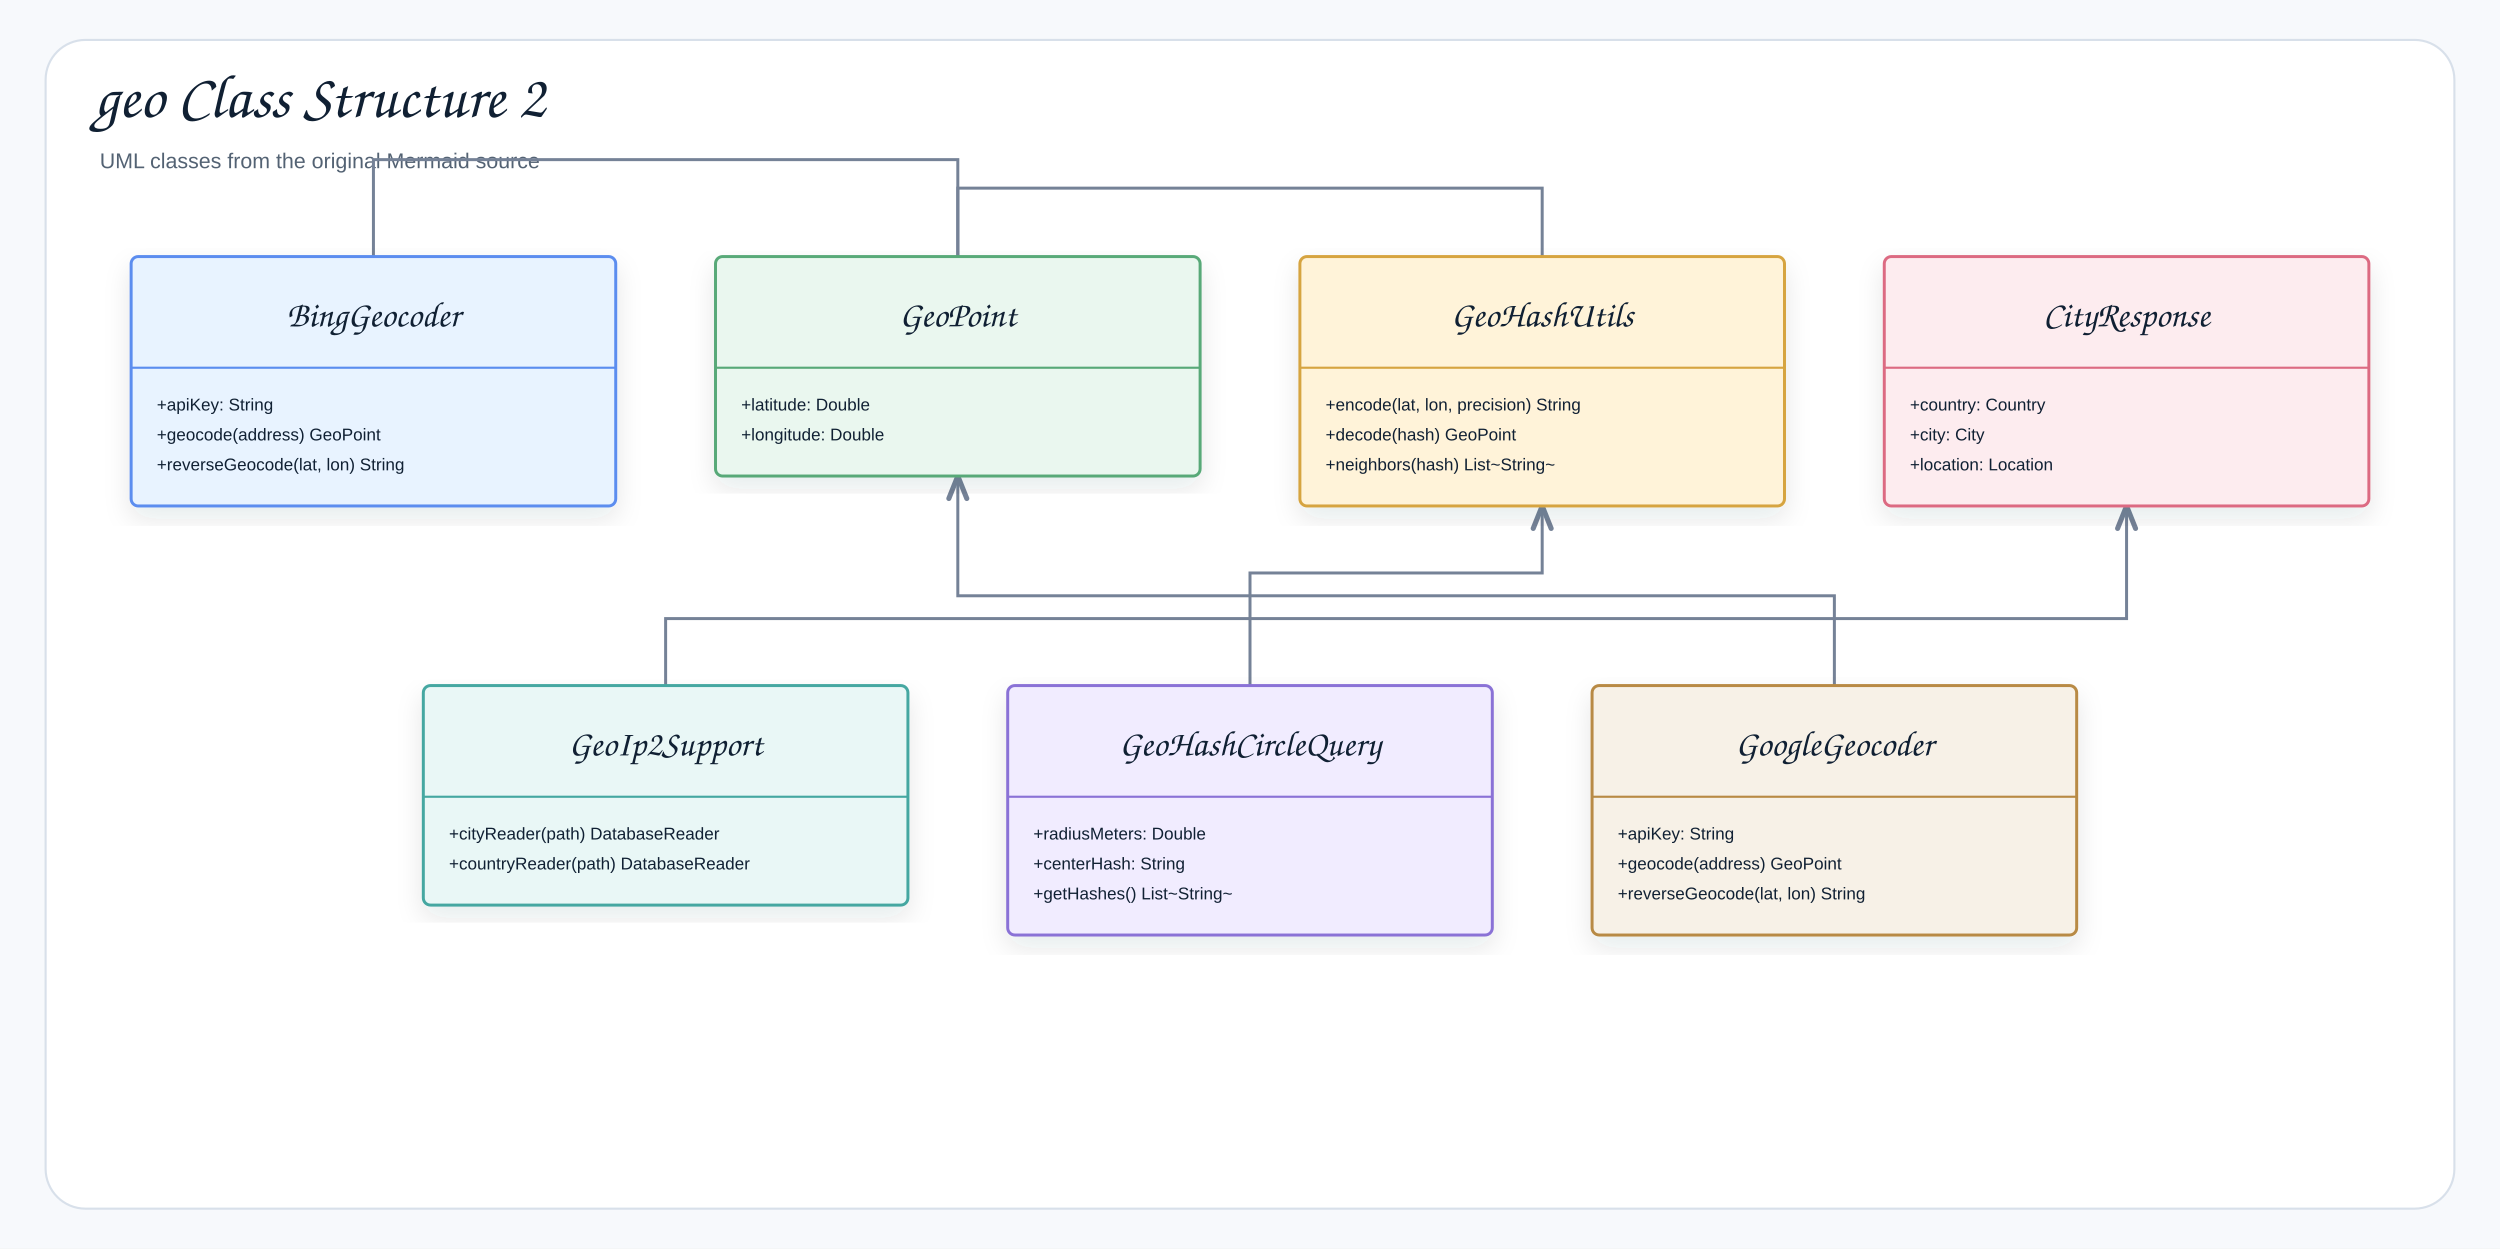
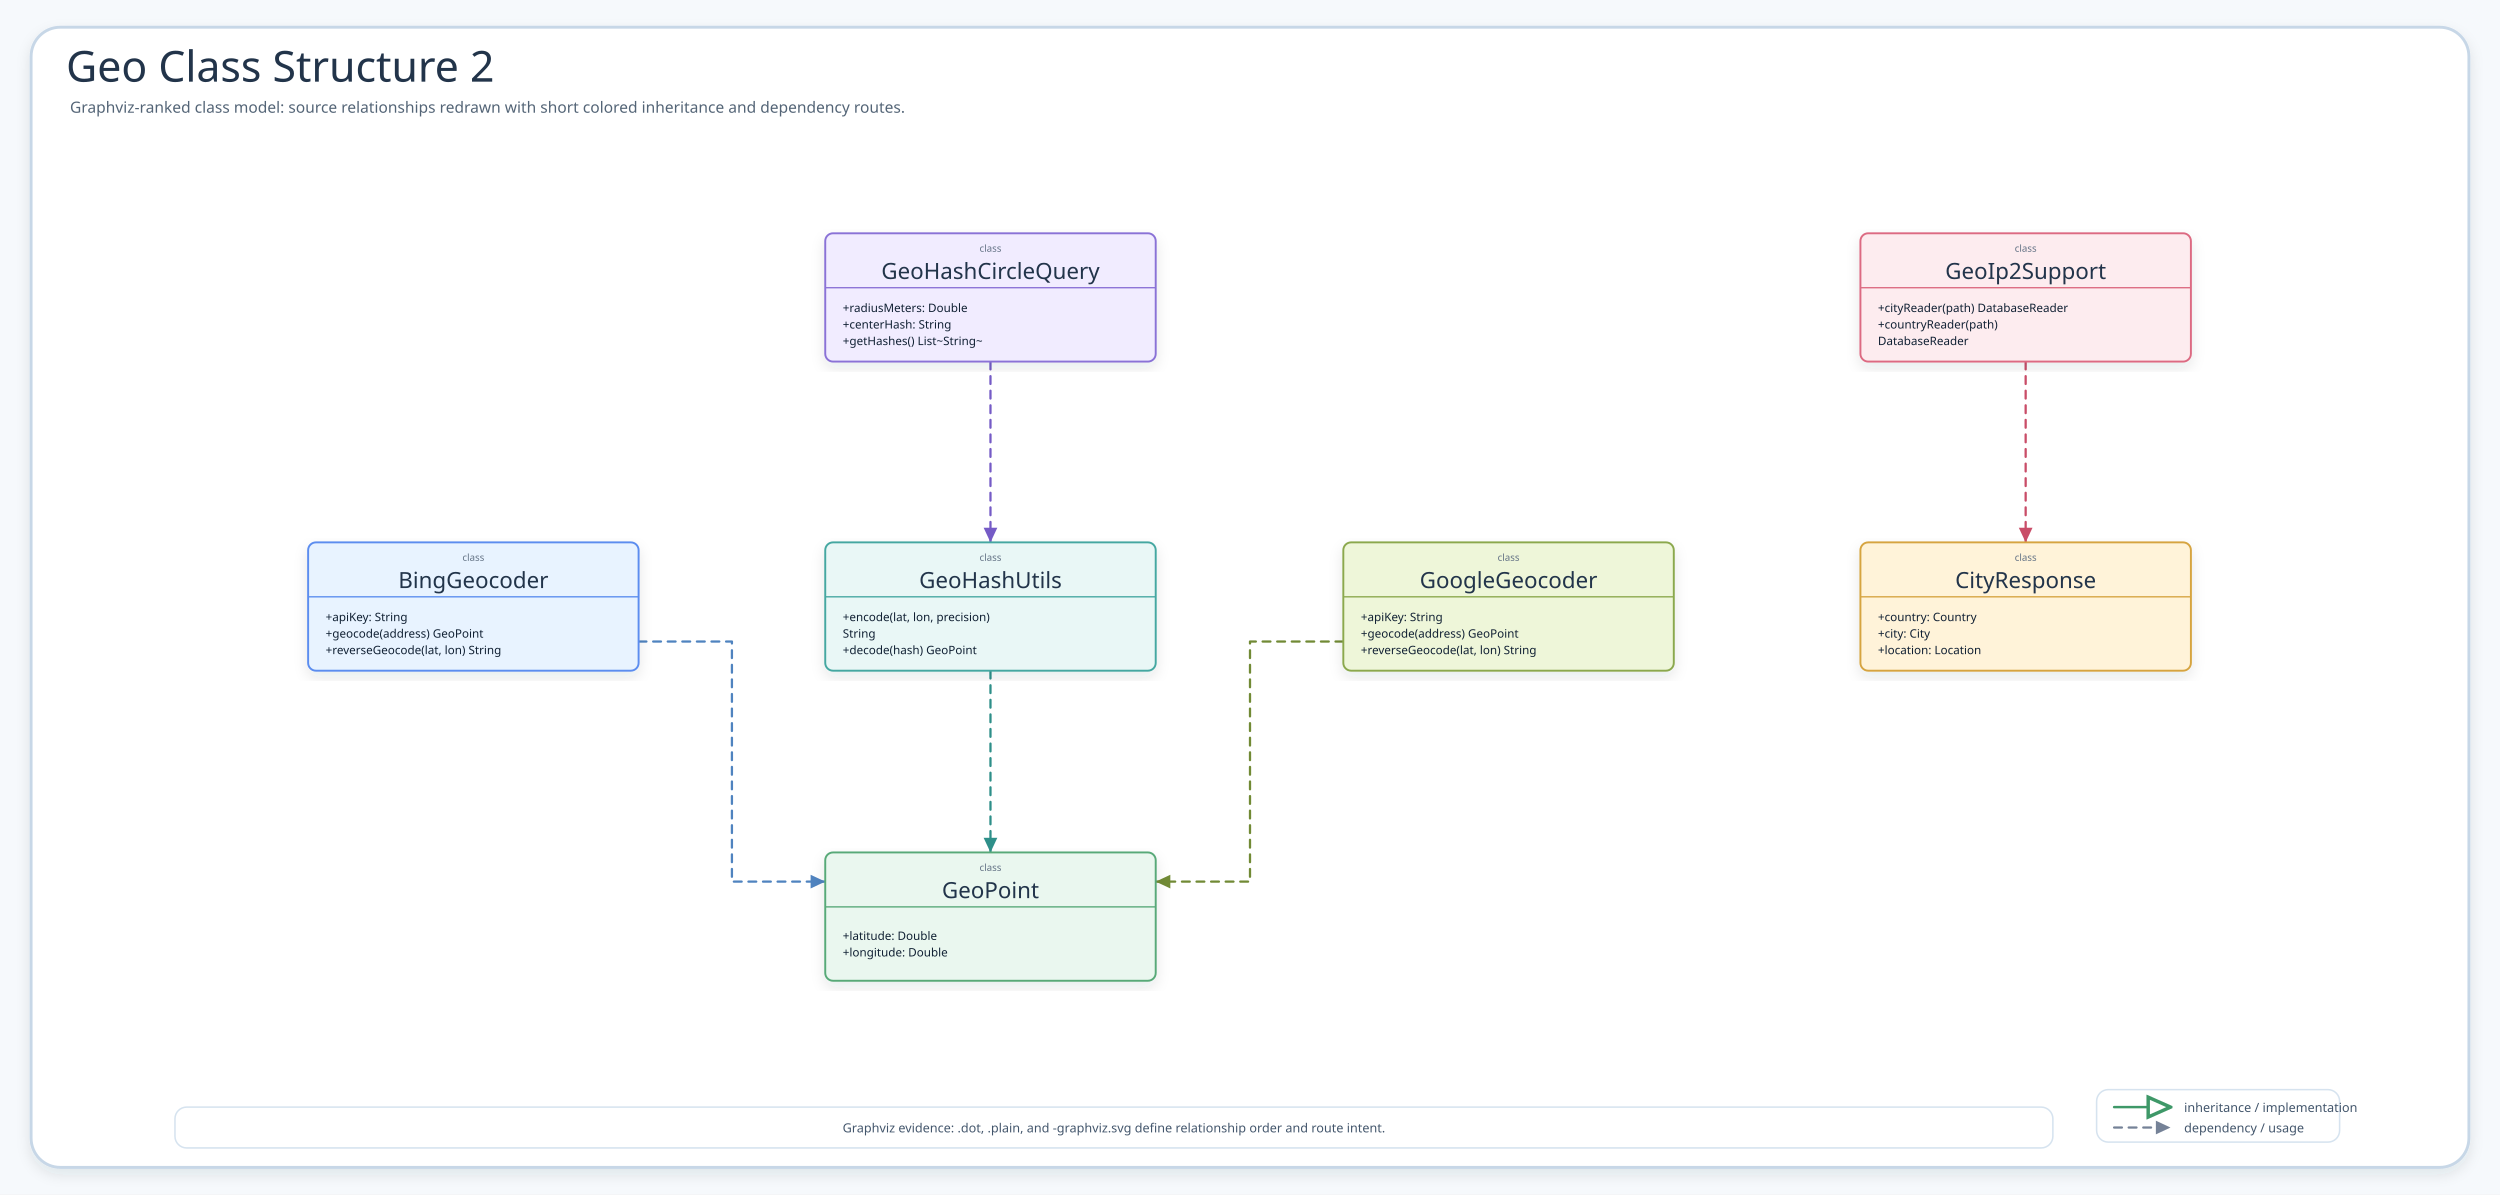
- <svg xmlns="http://www.w3.org/2000/svg" width="1754" height="876" viewBox="0 0 1754 876" role="img" aria-label="geo Class Structure 2">
+ <svg xmlns="http://www.w3.org/2000/svg" width="2572" height="1229" viewBox="0 0 2572 1229" role="img" aria-label="Geo Class Structure 2">
  <defs>
    <filter id="shadow" x="-8%" y="-8%" width="116%" height="116%">
-       <feDropShadow dx="0" dy="8" stdDeviation="9" flood-color="#1f2937" flood-opacity="0.10" />
+       <feDropShadow dx="0" dy="6" stdDeviation="7" flood-color="#203040" flood-opacity="0.10" />
    </filter>
-     <marker id="openArrow" markerWidth="10" markerHeight="8" refX="8.5" refY="4" orient="auto" markerUnits="strokeWidth">
-       <path d="M 1 1 L 8.5 4 L 1 7" fill="none" stroke="#758297" stroke-width="1.7" stroke-linecap="round" stroke-linejoin="round" />
+     <marker id="inheritArrow" markerWidth="11" markerHeight="10" refX="10.2" refY="5" orient="auto" markerUnits="strokeWidth">
+       <path d="M 1.2 1 L 10.2 5 L 1.2 9 Z" fill="#fff" stroke="context-stroke" stroke-width="1.4" />
    </marker>
-     <marker id="inherit" markerWidth="11" markerHeight="10" refX="9.5" refY="5" orient="auto" markerUnits="strokeWidth">
-       <path d="M 0.5 1 L 9.5 5 L 0.5 9 Z" fill="#ffffff" stroke="#758297" stroke-width="1.7" />
+     <marker id="depArrow" markerWidth="8" markerHeight="8" refX="7.4" refY="4" orient="auto" markerUnits="strokeWidth">
+       <path d="M 1 1 L 7.4 4 L 1 7 Z" fill="context-stroke" />
    </marker>
    <style>
-     .canvas{fill:#f7f9fc}.frame{fill:#fff;stroke:#d8e0ea;stroke-width:1.5}
-     .title{font-family:"Architects Daughter","Comic Sans MS","Comic Sans",cursive;font-size:43px;font-weight:400;fill:#102033}
-     .subtitle{font-family:"Comic Sans MS","Comic Sans","Comic Neue",Arial,sans-serif;font-size:15px;font-weight:400;fill:#536273}
-     .label{font-family:"Architects Daughter","Comic Sans MS","Comic Sans",cursive;font-size:25px;font-weight:400;fill:#102033}
-     .smallLabel{font-family:"Architects Daughter","Comic Sans MS","Comic Sans",cursive;font-size:21px;font-weight:400;fill:#102033}
-     .mono{font-family:"Comic Sans MS","Comic Sans","Comic Neue",Arial,sans-serif;font-size:12px;font-weight:400;fill:#102033}
-     .small{font-family:"Comic Sans MS","Comic Sans","Comic Neue",Arial,sans-serif;font-size:12px;font-weight:400;fill:#536273}
-     .strong{font-family:"Comic Sans MS","Comic Sans","Comic Neue",Arial,sans-serif;font-size:13px;font-weight:400;fill:#102033}
-     .card{stroke-width:2.1;filter:url(#shadow)}.compartment{stroke-width:1.5;fill:none}
-     .line{stroke:#758297;stroke-width:2.1;fill:none;marker-end:url(#openArrow)}
-     .plainLine{stroke:#758297;stroke-width:2.1;fill:none}
-     .dashed{stroke:#758297;stroke-width:2.1;stroke-dasharray:7 6;fill:none;marker-end:url(#openArrow)}
-     .inheritLine{stroke:#758297;stroke-width:2.2;fill:none;marker-end:url(#inherit)}
-     .implLine{stroke:#758297;stroke-width:2.2;stroke-dasharray:8 7;fill:none;marker-end:url(#inherit)}
+     .canvas{fill:#F6F9FC}.frame{fill:#fff;stroke:#C7D7E7;stroke-width:3;filter:url(#shadow)}
+     .title{font-family:"Architects Daughter";font-size:44px;fill:#22344A}.subtitle{font-family:"Comic Mono";font-size:16px;fill:#536476}
+     .classCard{filter:url(#shadow);stroke-width:2}.classTitle{font-family:"Architects Daughter";font-size:23px;fill:#22344A}.stereo{font-family:"Comic Mono";font-size:10px;fill:#627184}.member{font-family:"Comic Mono";font-size:12px;fill:#102033}
+     .inherit{fill:none;stroke-width:2.55;stroke-linecap:round;stroke-linejoin:round;marker-end:url(#inheritArrow)}
+     .dependency{fill:none;stroke-width:2.35;stroke-linecap:round;stroke-linejoin:round;marker-end:url(#depArrow)}
+     .detail{font-family:"Comic Mono";font-size:13px;fill:#42556B}
  </style>
  </defs>
-   <rect class="canvas" width="1754" height="876" />
-   <rect class="frame" x="32" y="28" width="1690" height="820" rx="28" />
-   <text class="title" x="66" y="82">geo Class Structure 2</text>
-   <text class="subtitle" x="70" y="118">UML classes from the original Mermaid source</text>
-   <path class="line" d="M467 481 L467 434 L1492 434 L1492 355" />
-   <path class="line" d="M262 180 L262 112 L672 112 L672 334" />
-   <path class="line" d="M1287 481 L1287 418 L672 418 L672 334" />
-   <path class="line" d="M1082 180 L1082 132 L672 132 L672 334" />
-   <path class="line" d="M877 481 L877 402 L1082 402 L1082 355" />
-   <g transform="translate(92,180)">
-     <rect class="card" x="0" y="0" width="340" height="175" rx="5" fill="#E8F3FF" stroke="#5B8DEF" />
-     <line class="compartment" x1="0" y1="78" x2="340" y2="78" stroke="#5B8DEF" />
-     <text class="label" x="170" y="49" text-anchor="middle">BingGeocoder</text>
-     <text class="mono" x="18" y="108">+apiKey: String</text>
-     <text class="mono" x="18" y="129">+geocode(address) GeoPoint</text>
-     <text class="mono" x="18" y="150">+reverseGeocode(lat, lon) String</text>
+   <rect class="canvas" width="2572" height="1229" />
+   <rect class="frame" x="32" y="28" width="2508" height="1173" rx="30" />
+   <text class="title" x="68" y="84">Geo Class Structure 2</text>
+   <text class="subtitle" x="72" y="116">Graphviz-ranked class model: source relationships redrawn with short colored inheritance and dependency routes.</text>
+   <path class="dependency" data-from="GeoIp2Support" data-to="CityResponse" d="M2084 372 L2084 558" stroke="#C94D68" stroke-dasharray="8 7" />
+   <path class="dependency" data-from="BingGeocoder" data-to="GeoPoint" d="M657 660 L753 660 L753 907 L849 907" stroke="#4F83BF" stroke-dasharray="8 7" />
+   <path class="dependency" data-from="GoogleGeocoder" data-to="GeoPoint" d="M1382 660 L1286 660 L1286 907 L1189 907" stroke="#718A35" stroke-dasharray="8 7" />
+   <path class="dependency" data-from="GeoHashUtils" data-to="GeoPoint" d="M1019 690 L1019 877" stroke="#2E8F89" stroke-dasharray="8 7" />
+   <path class="dependency" data-from="GeoHashCircleQuery" data-to="GeoHashUtils" d="M1019 372 L1019 558" stroke="#755BC6" stroke-dasharray="8 7" />
+   <g id="BingGeocoder">
+     <rect class="classCard" x="317" y="558" width="340" height="132" rx="8" fill="#E8F3FF" stroke="#5B8DEF" />
+     <text class="stereo" x="487" y="577" text-anchor="middle">class</text>
+     <text class="classTitle" x="487" y="605" text-anchor="middle">BingGeocoder</text>
+     <line x1="317" y1="614" x2="657" y2="614" stroke="#5B8DEF" stroke-width="1.4" />
+     <text class="member" x="335" y="639">+apiKey: String</text>
+     <text class="member" x="335" y="656">+geocode(address) GeoPoint</text>
+     <text class="member" x="335" y="673">+reverseGeocode(lat, lon) String</text>
  </g>
-   <g transform="translate(502,180)">
-     <rect class="card" x="0" y="0" width="340" height="154" rx="5" fill="#EAF7EF" stroke="#58A978" />
-     <line class="compartment" x1="0" y1="78" x2="340" y2="78" stroke="#58A978" />
-     <text class="label" x="170" y="49" text-anchor="middle">GeoPoint</text>
-     <text class="mono" x="18" y="108">+latitude: Double</text>
-     <text class="mono" x="18" y="129">+longitude: Double</text>
+   <g id="GeoPoint">
+     <rect class="classCard" x="849" y="877" width="340" height="132" rx="8" fill="#EAF7EF" stroke="#58A978" />
+     <text class="stereo" x="1019" y="896" text-anchor="middle">class</text>
+     <text class="classTitle" x="1019" y="924" text-anchor="middle">GeoPoint</text>
+     <line x1="849" y1="933" x2="1189" y2="933" stroke="#58A978" stroke-width="1.4" />
+     <text class="member" x="867" y="967">+latitude: Double</text>
+     <text class="member" x="867" y="984">+longitude: Double</text>
  </g>
-   <g transform="translate(912,180)">
-     <rect class="card" x="0" y="0" width="340" height="175" rx="5" fill="#FFF3D9" stroke="#D6A441" />
-     <line class="compartment" x1="0" y1="78" x2="340" y2="78" stroke="#D6A441" />
-     <text class="label" x="170" y="49" text-anchor="middle">GeoHashUtils</text>
-     <text class="mono" x="18" y="108">+encode(lat, lon, precision) String</text>
-     <text class="mono" x="18" y="129">+decode(hash) GeoPoint</text>
-     <text class="mono" x="18" y="150">+neighbors(hash) List~String~</text>
+   <g id="GeoHashUtils">
+     <rect class="classCard" x="849" y="558" width="340" height="132" rx="8" fill="#E9F7F6" stroke="#45A7A1" />
+     <text class="stereo" x="1019" y="577" text-anchor="middle">class</text>
+     <text class="classTitle" x="1019" y="605" text-anchor="middle">GeoHashUtils</text>
+     <line x1="849" y1="614" x2="1189" y2="614" stroke="#45A7A1" stroke-width="1.4" />
+     <text class="member" x="867" y="639">+encode(lat, lon, precision)</text>
+     <text class="member" x="867" y="656">String</text>
+     <text class="member" x="867" y="673">+decode(hash) GeoPoint</text>
  </g>
-   <g transform="translate(1322,180)">
-     <rect class="card" x="0" y="0" width="340" height="175" rx="5" fill="#FDECEF" stroke="#DC6B82" />
-     <line class="compartment" x1="0" y1="78" x2="340" y2="78" stroke="#DC6B82" />
-     <text class="label" x="170" y="49" text-anchor="middle">CityResponse</text>
-     <text class="mono" x="18" y="108">+country: Country</text>
-     <text class="mono" x="18" y="129">+city: City</text>
-     <text class="mono" x="18" y="150">+location: Location</text>
+   <g id="CityResponse">
+     <rect class="classCard" x="1914" y="558" width="340" height="132" rx="8" fill="#FFF3D9" stroke="#D6A441" />
+     <text class="stereo" x="2084" y="577" text-anchor="middle">class</text>
+     <text class="classTitle" x="2084" y="605" text-anchor="middle">CityResponse</text>
+     <line x1="1914" y1="614" x2="2254" y2="614" stroke="#D6A441" stroke-width="1.4" />
+     <text class="member" x="1932" y="639">+country: Country</text>
+     <text class="member" x="1932" y="656">+city: City</text>
+     <text class="member" x="1932" y="673">+location: Location</text>
  </g>
-   <g transform="translate(297,481)">
-     <rect class="card" x="0" y="0" width="340" height="154" rx="5" fill="#E9F7F6" stroke="#45A7A1" />
-     <line class="compartment" x1="0" y1="78" x2="340" y2="78" stroke="#45A7A1" />
-     <text class="label" x="170" y="49" text-anchor="middle">GeoIp2Support</text>
-     <text class="mono" x="18" y="108">+cityReader(path) DatabaseReader</text>
-     <text class="mono" x="18" y="129">+countryReader(path) DatabaseReader</text>
+   <g id="GeoIp2Support">
+     <rect class="classCard" x="1914" y="240" width="340" height="132" rx="8" fill="#FDECEF" stroke="#DC6B82" />
+     <text class="stereo" x="2084" y="259" text-anchor="middle">class</text>
+     <text class="classTitle" x="2084" y="287" text-anchor="middle">GeoIp2Support</text>
+     <line x1="1914" y1="296" x2="2254" y2="296" stroke="#DC6B82" stroke-width="1.4" />
+     <text class="member" x="1932" y="321">+cityReader(path) DatabaseReader</text>
+     <text class="member" x="1932" y="338">+countryReader(path)</text>
+     <text class="member" x="1932" y="355">DatabaseReader</text>
  </g>
-   <g transform="translate(707,481)">
-     <rect class="card" x="0" y="0" width="340" height="175" rx="5" fill="#F1ECFF" stroke="#8A72D6" />
-     <line class="compartment" x1="0" y1="78" x2="340" y2="78" stroke="#8A72D6" />
-     <text class="label" x="170" y="49" text-anchor="middle">GeoHashCircleQuery</text>
-     <text class="mono" x="18" y="108">+radiusMeters: Double</text>
-     <text class="mono" x="18" y="129">+centerHash: String</text>
-     <text class="mono" x="18" y="150">+getHashes() List~String~</text>
+   <g id="GeoHashCircleQuery">
+     <rect class="classCard" x="849" y="240" width="340" height="132" rx="8" fill="#F1ECFF" stroke="#8A72D6" />
+     <text class="stereo" x="1019" y="259" text-anchor="middle">class</text>
+     <text class="classTitle" x="1019" y="287" text-anchor="middle">GeoHashCircleQuery</text>
+     <line x1="849" y1="296" x2="1189" y2="296" stroke="#8A72D6" stroke-width="1.4" />
+     <text class="member" x="867" y="321">+radiusMeters: Double</text>
+     <text class="member" x="867" y="338">+centerHash: String</text>
+     <text class="member" x="867" y="355">+getHashes() List~String~</text>
  </g>
-   <g transform="translate(1117,481)">
-     <rect class="card" x="0" y="0" width="340" height="175" rx="5" fill="#F7F1E7" stroke="#B88A44" />
-     <line class="compartment" x1="0" y1="78" x2="340" y2="78" stroke="#B88A44" />
-     <text class="label" x="170" y="49" text-anchor="middle">GoogleGeocoder</text>
-     <text class="mono" x="18" y="108">+apiKey: String</text>
-     <text class="mono" x="18" y="129">+geocode(address) GeoPoint</text>
-     <text class="mono" x="18" y="150">+reverseGeocode(lat, lon) String</text>
+   <g id="GoogleGeocoder">
+     <rect class="classCard" x="1382" y="558" width="340" height="132" rx="8" fill="#EEF6D9" stroke="#8BA84D" />
+     <text class="stereo" x="1552" y="577" text-anchor="middle">class</text>
+     <text class="classTitle" x="1552" y="605" text-anchor="middle">GoogleGeocoder</text>
+     <line x1="1382" y1="614" x2="1722" y2="614" stroke="#8BA84D" stroke-width="1.4" />
+     <text class="member" x="1400" y="639">+apiKey: String</text>
+     <text class="member" x="1400" y="656">+geocode(address) GeoPoint</text>
+     <text class="member" x="1400" y="673">+reverseGeocode(lat, lon) String</text>
+   </g>
+   <g>
+     <rect x="2157" y="1121" width="250" height="54" rx="12" fill="#FFFFFF" stroke="#D6E3EF" stroke-width="1.6" />
+     <path class="inherit" d="M2175 1139 L2233 1139" stroke="#3E9868" />
+     <text class="detail" x="2247" y="1144">inheritance / implementation</text>
+     <path class="dependency" d="M2175 1160 L2233 1160" stroke="#758297" stroke-dasharray="8 7" />
+     <text class="detail" x="2247" y="1165">dependency / usage</text>
+   </g>
+   <g>
+     <rect x="180" y="1139" width="1932" height="42" rx="12" fill="#FFFFFF" stroke="#D6E3EF" stroke-width="1.6" />
+     <text class="detail" x="1146" y="1165" text-anchor="middle">Graphviz evidence: .dot, .plain, and -graphviz.svg define relationship order and route intent.</text>
  </g>
</svg>
